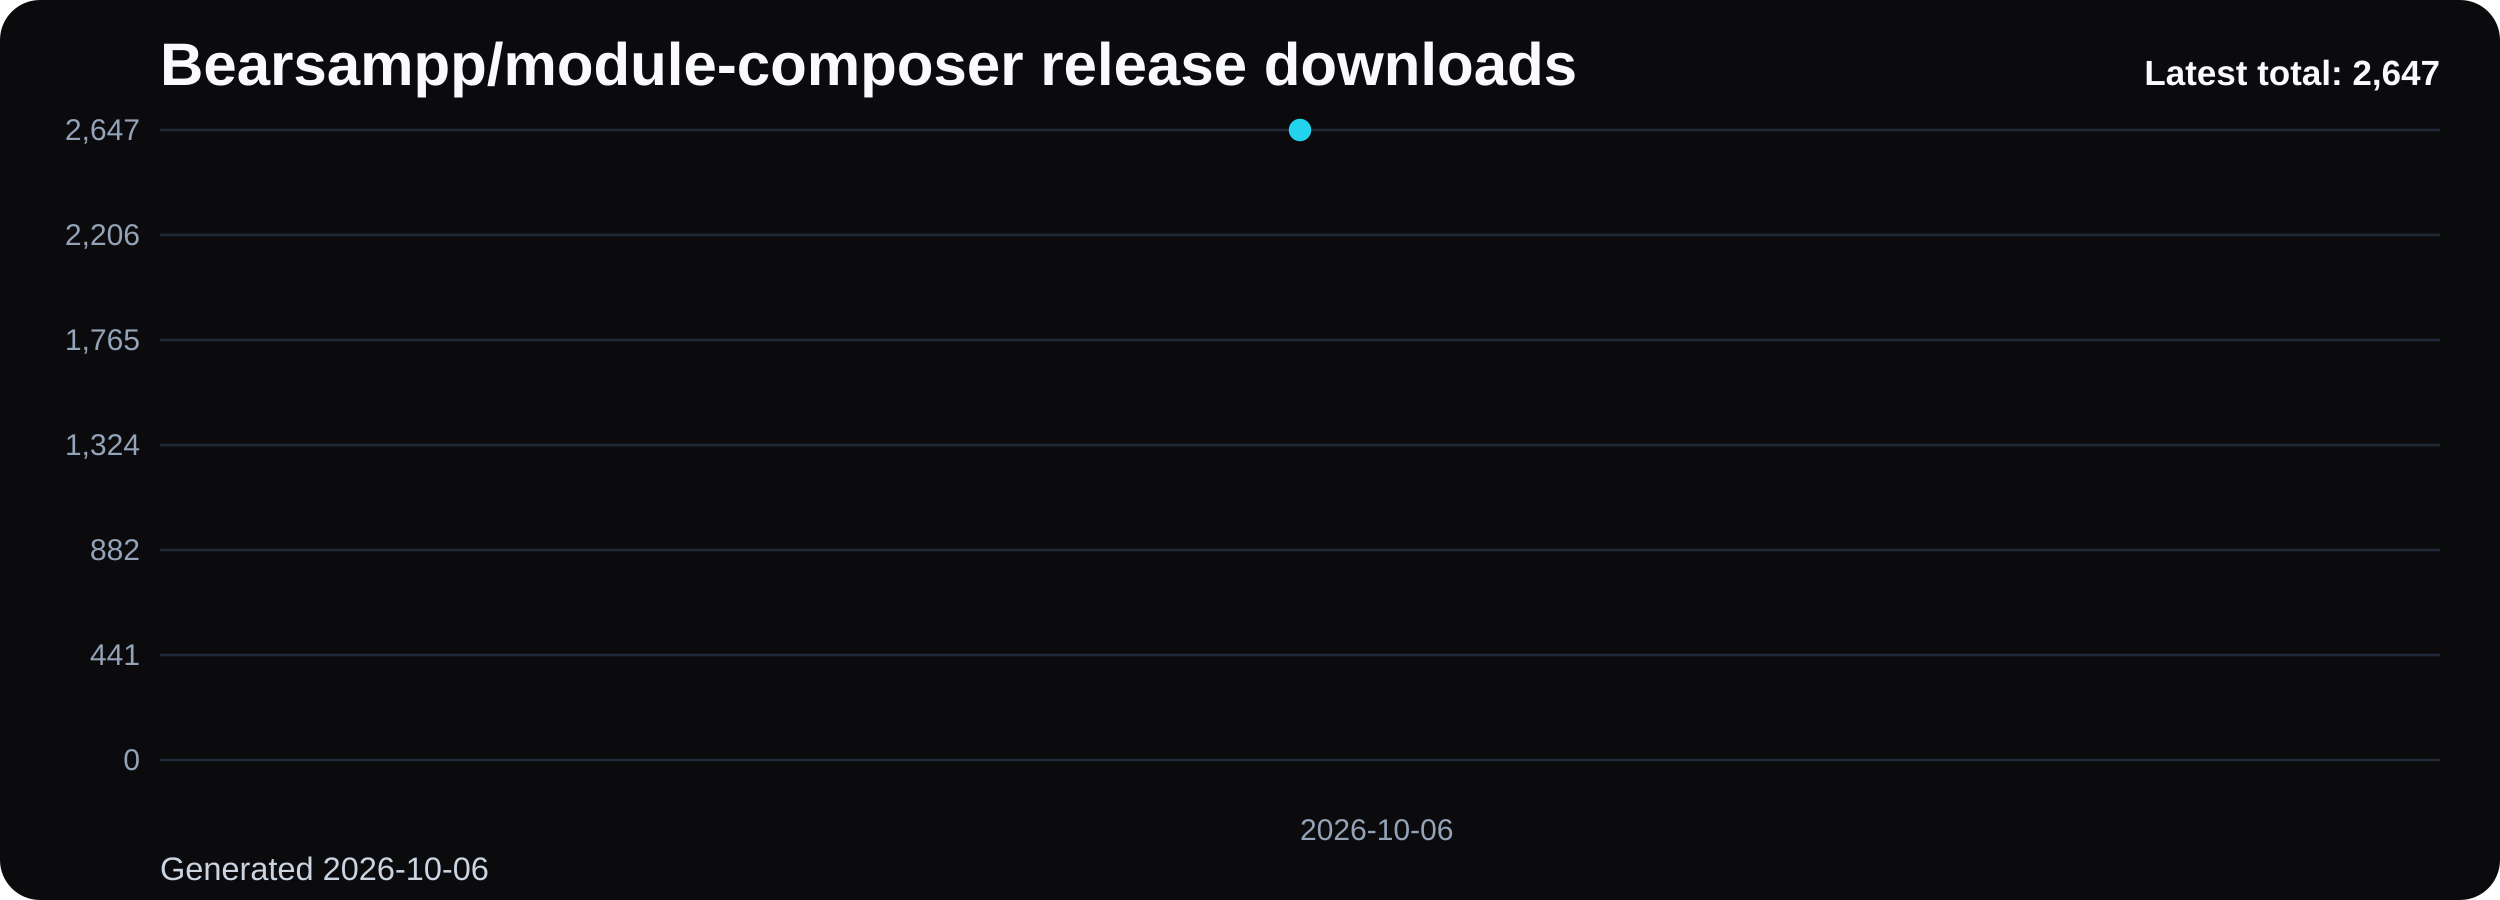
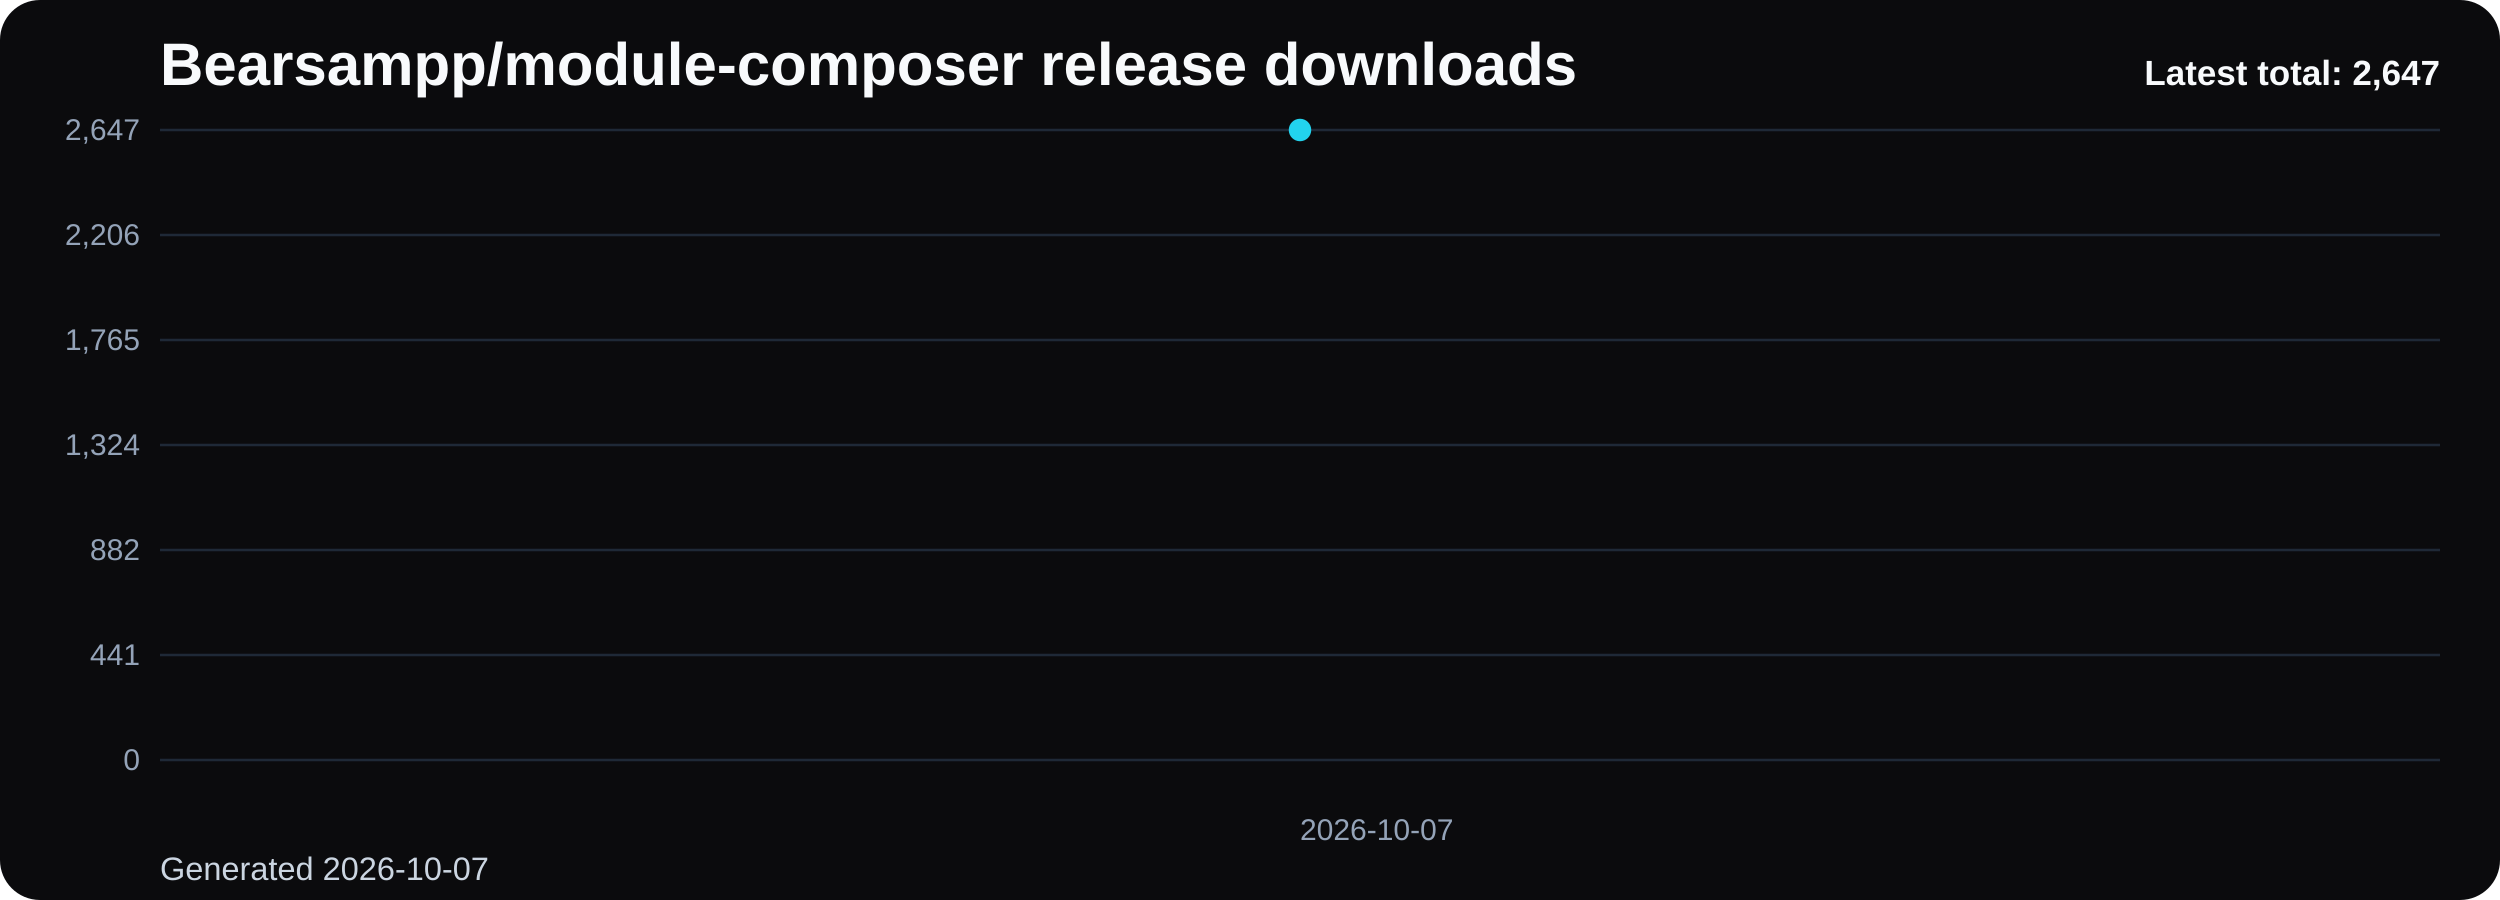
<svg xmlns="http://www.w3.org/2000/svg" viewBox="0 0 1000 360" role="img" aria-label="Bearsampp/module-composer release downloads chart">
  <defs>
    <linearGradient id="fill-total-trend-black" x1="0" y1="0" x2="0" y2="1">
      <stop offset="0%" stop-color="#22d3ee" stop-opacity="0.32" />
      <stop offset="100%" stop-color="#22d3ee" stop-opacity="0.05" />
    </linearGradient>
    <style>
      .bg { fill: #0b0b0d; }
      .title { font: 700 24px Arial, sans-serif; fill: #f8fafc; }
      .sub { font: 400 13px Arial, sans-serif; fill: #cbd5e1; }
      .grid { stroke: #1f2937; stroke-width: 1; }
      .axis { font: 400 12px Arial, sans-serif; fill: #94a3b8; }
      .line { fill: none; stroke: #22d3ee; stroke-width: 3; stroke-linecap: round; stroke-linejoin: round; }
      .dot { fill: #22d3ee; }
      .value { font: 600 11px Arial, sans-serif; fill: #cbd5e1; }
      .latest { font: 700 14px Arial, sans-serif; fill: #f8fafc; }
    </style>
  </defs>
  <rect class="bg" x="0" y="0" width="1000" height="360" rx="16" />
  <text class="title" x="64" y="34">Bearsampp/module-composer release downloads</text>
-   <text class="sub" x="64" y="352">Generated 2026-10-06</text>
+   <text class="sub" x="64" y="352">Generated 2026-10-07</text>
  <line x1="64" y1="52.00" x2="976" y2="52.00" class="grid" />
  <text x="56" y="56.00" text-anchor="end" class="axis">2,647</text>
  <line x1="64" y1="94.00" x2="976" y2="94.00" class="grid" />
  <text x="56" y="98.00" text-anchor="end" class="axis">2,206</text>
  <line x1="64" y1="136.00" x2="976" y2="136.00" class="grid" />
  <text x="56" y="140.00" text-anchor="end" class="axis">1,765</text>
  <line x1="64" y1="178.00" x2="976" y2="178.00" class="grid" />
  <text x="56" y="182.00" text-anchor="end" class="axis">1,324</text>
  <line x1="64" y1="220.00" x2="976" y2="220.00" class="grid" />
  <text x="56" y="224.00" text-anchor="end" class="axis">882</text>
  <line x1="64" y1="262.00" x2="976" y2="262.00" class="grid" />
  <text x="56" y="266.00" text-anchor="end" class="axis">441</text>
  <line x1="64" y1="304.00" x2="976" y2="304.00" class="grid" />
  <text x="56" y="308.00" text-anchor="end" class="axis">0</text>
  <path d="M 520.00 304 L 520.00 52.00 L 520.00 304 Z" fill="url(#fill-total-trend-black)" />
  <polyline class="line" points="520.00,52.00" />
  <circle class="dot" cx="520.00" cy="52.00" r="4.5" />
-   <text class="axis" x="520.00" y="336" text-anchor="start">2026-10-06</text>
+   <text class="axis" x="520.00" y="336" text-anchor="start">2026-10-07</text>
  <text class="latest" x="976" y="34" text-anchor="end">Latest total: 2,647</text>
</svg>
